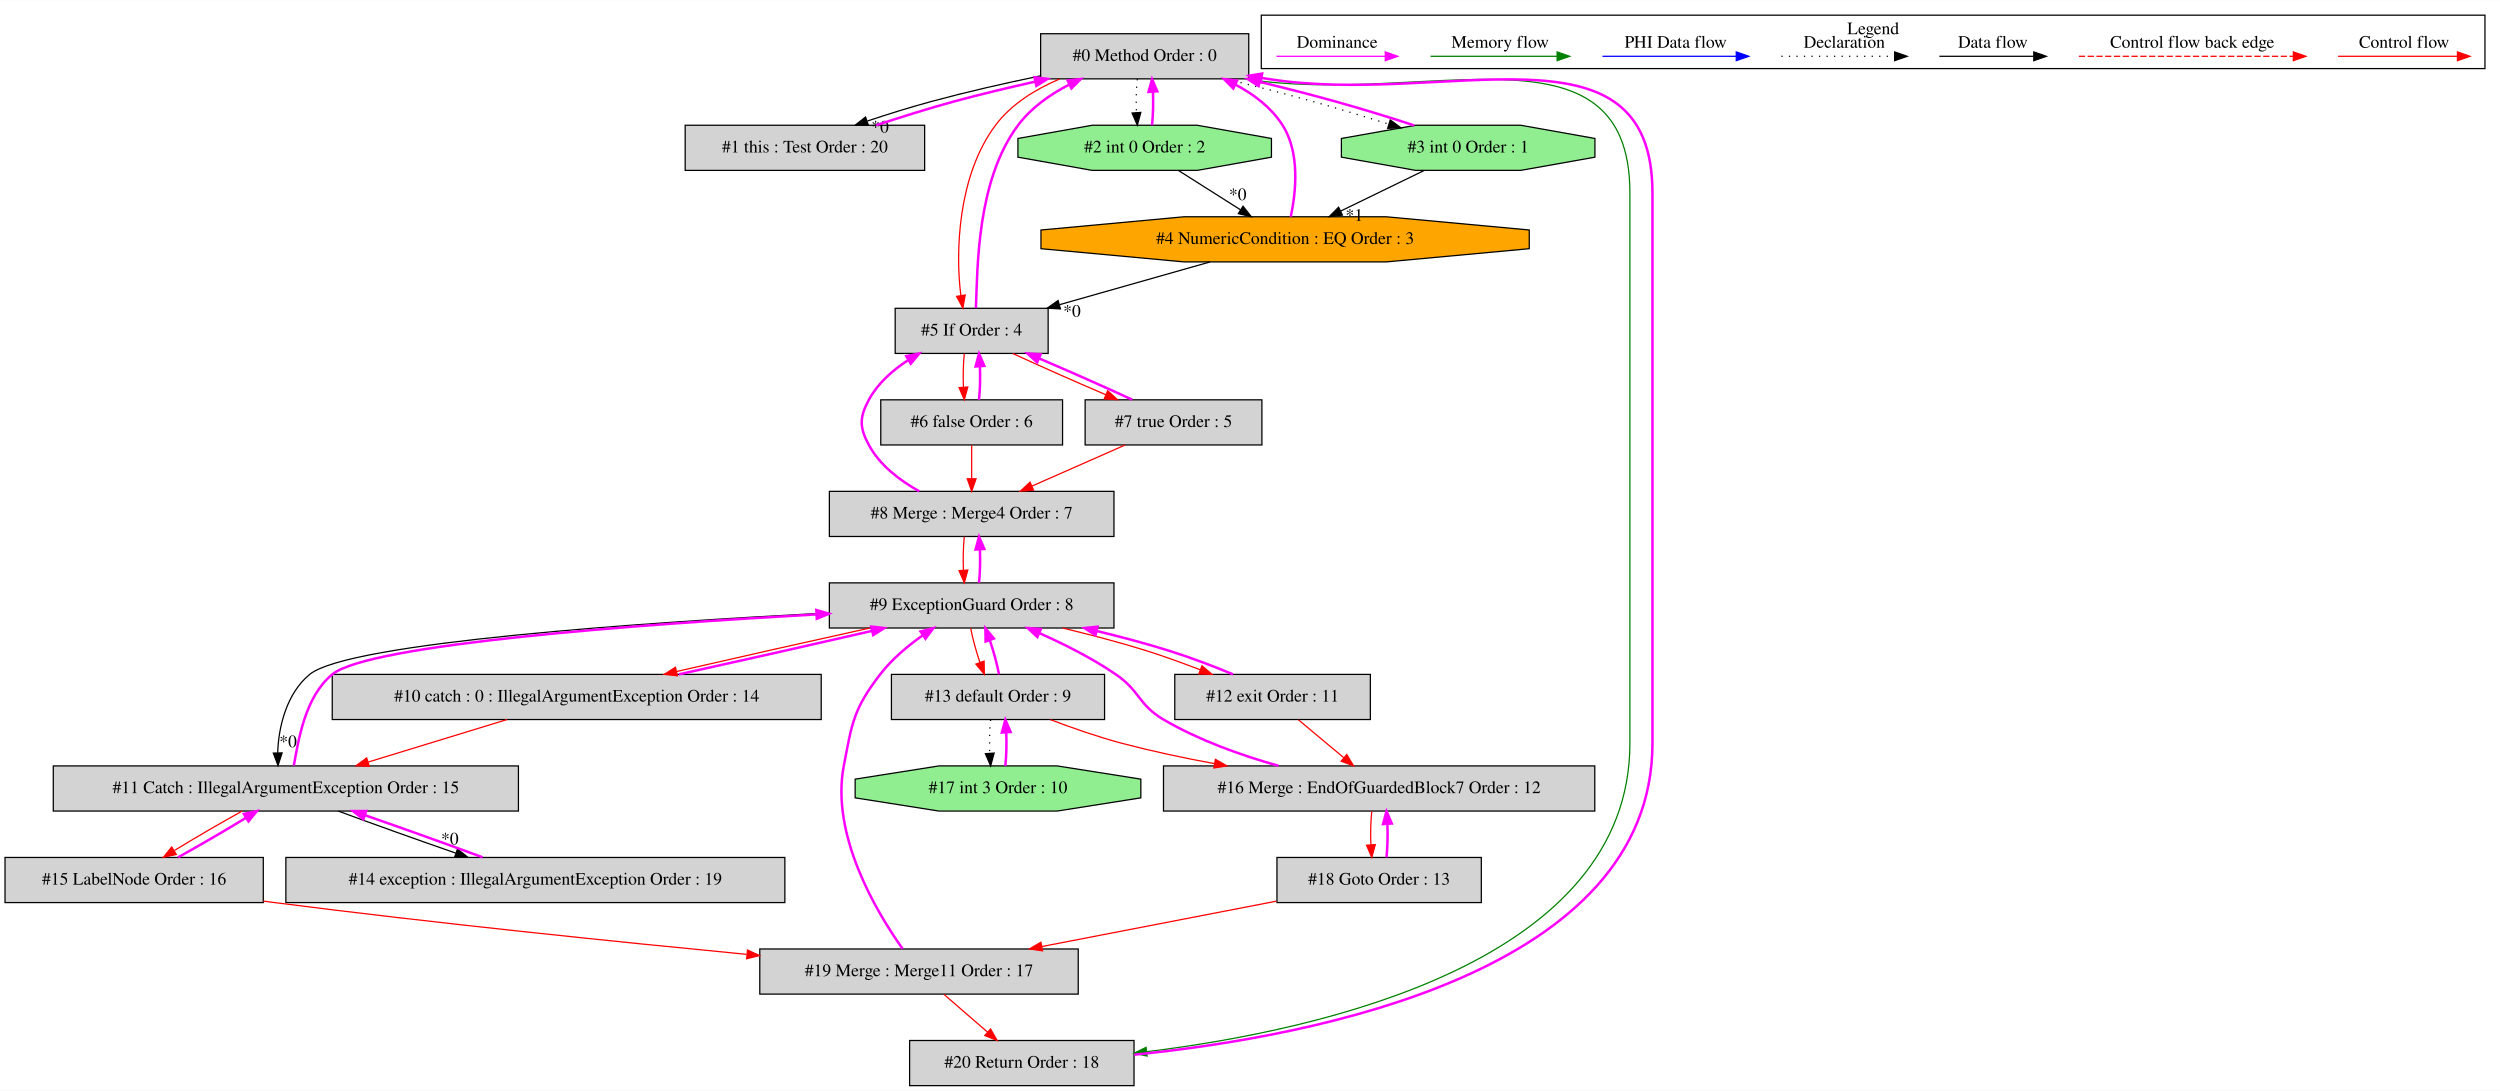
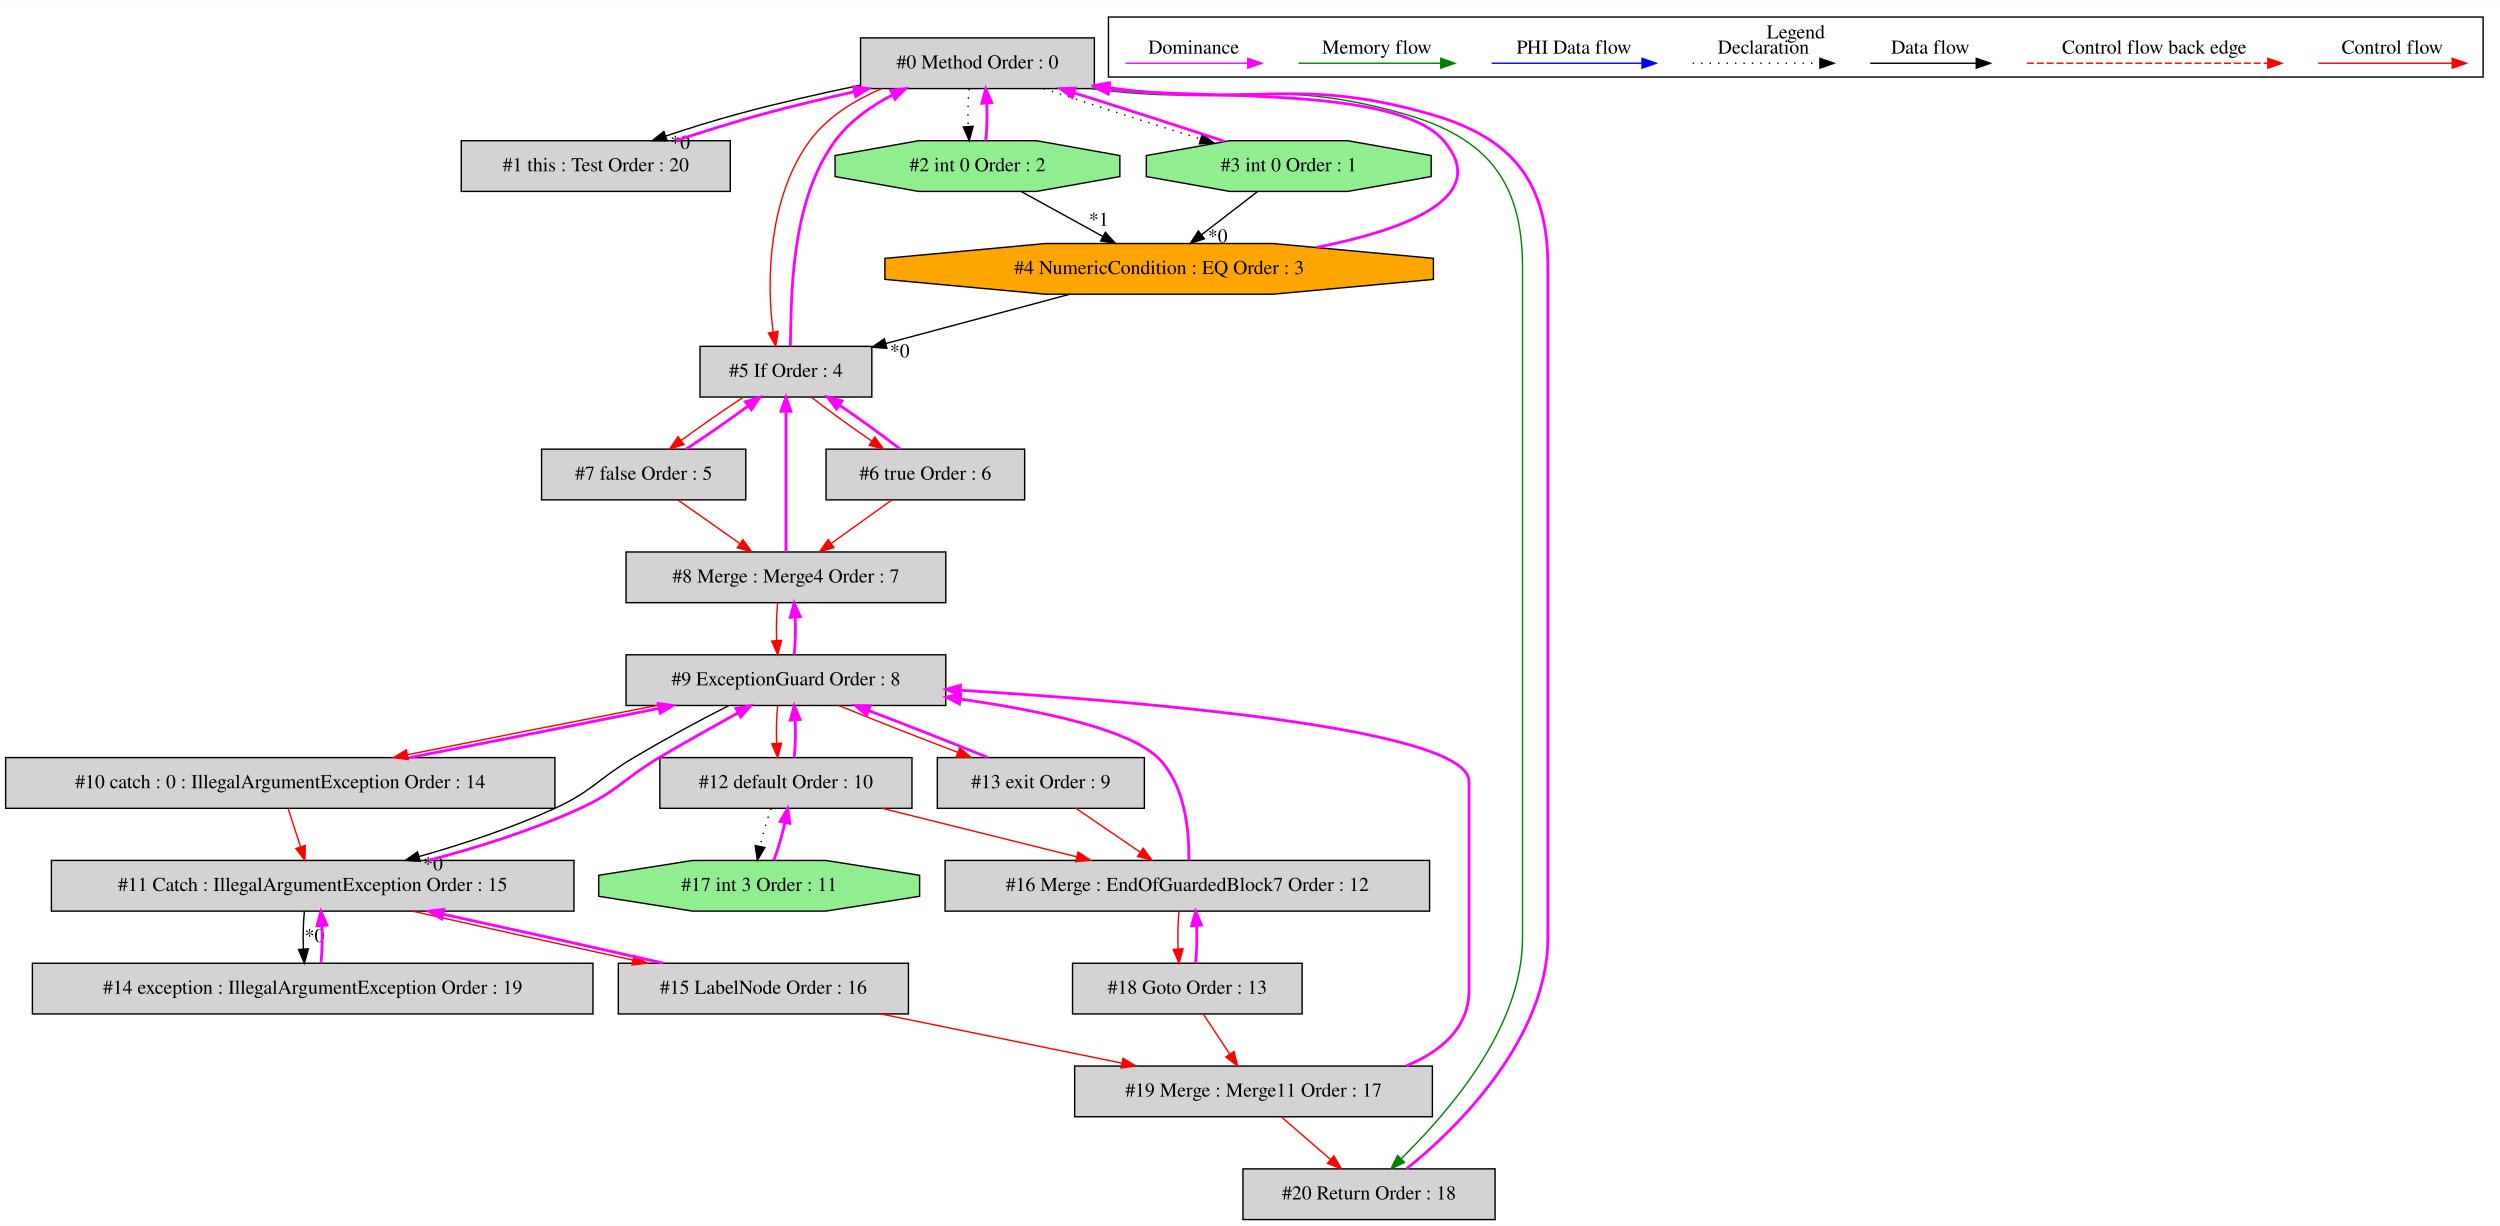
- <svg xmlns="http://www.w3.org/2000/svg" width="1994pt" height="870pt" viewBox="0.00 0.00 1994.00 869.80">
+ <svg xmlns="http://www.w3.org/2000/svg" width="1775pt" height="870pt" viewBox="0.00 0.00 1775.00 869.80">
  <g id="graph0" class="graph" transform="scale(1 1) rotate(0) translate(4 865.8)">
-     <polygon fill="white" stroke="transparent" points="-4,4 -4,-865.8 1990,-865.8 1990,4 -4,4" />
+     <polygon fill="white" stroke="transparent" points="-4,4 -4,-865.8 1771,-865.8 1771,4 -4,4" />
    <g id="clust1" class="cluster">
-       <polygon fill="none" stroke="black" points="1002,-811.2 1002,-853.8 1978,-853.8 1978,-811.2 1002,-811.2" />
-       <text text-anchor="middle" x="1490" y="-838.6" font-family="Times,serif" font-size="14.00">Legend</text>
+       <polygon fill="none" stroke="black" points="783,-811.2 783,-853.8 1759,-853.8 1759,-811.2 783,-811.2" />
+       <text text-anchor="middle" x="1271" y="-838.6" font-family="Times,serif" font-size="14.00">Legend</text>
    </g>
    <g id="node1" class="node">
-       <polygon fill="lightgrey" stroke="black" points="992,-839 826,-839 826,-803 992,-803 992,-839" />
-       <text text-anchor="middle" x="909" y="-817.3" font-family="Times,serif" font-size="14.00">#0 Method Order : 0</text>
+       <polygon fill="lightgrey" stroke="black" points="773,-839 607,-839 607,-803 773,-803 773,-839" />
+       <text text-anchor="middle" x="690" y="-817.3" font-family="Times,serif" font-size="14.00">#0 Method Order : 0</text>
    </g>
    <g id="node2" class="node">
-       <polygon fill="lightgrey" stroke="black" points="733.5,-766 542.5,-766 542.5,-730 733.5,-730 733.5,-766" />
-       <text text-anchor="middle" x="638" y="-744.3" font-family="Times,serif" font-size="14.00">#1 this : Test Order : 20</text>
+       <polygon fill="lightgrey" stroke="black" points="514.5,-766 323.5,-766 323.5,-730 514.5,-730 514.5,-766" />
+       <text text-anchor="middle" x="419" y="-744.3" font-family="Times,serif" font-size="14.00">#1 this : Test Order : 20</text>
    </g>
    <g id="edge2" class="edge">
-       <path fill="none" stroke="black" d="M825.62,-805.37C797.82,-799.62 766.88,-792.57 739,-785 722.14,-780.42 704.04,-774.8 687.84,-769.37" />
-       <polygon fill="black" stroke="black" points="688.63,-765.94 678.03,-766.03 686.37,-772.57 688.63,-765.94" />
-       <text text-anchor="middle" x="697.92" y="-760.17" font-family="Times,serif" font-size="14.00">*0</text>
+       <path fill="none" stroke="black" d="M606.62,-805.37C578.82,-799.62 547.88,-792.57 520,-785 503.14,-780.42 485.04,-774.8 468.84,-769.37" />
+       <polygon fill="black" stroke="black" points="469.63,-765.94 459.03,-766.03 467.37,-772.57 469.63,-765.94" />
+       <text text-anchor="middle" x="478.92" y="-760.17" font-family="Times,serif" font-size="14.00">*0</text>
    </g>
    <g id="node3" class="node">
-       <polygon fill="lightgreen" stroke="black" points="1010.11,-740.54 1010.11,-755.46 950.88,-766 867.12,-766 807.89,-755.46 807.89,-740.54 867.12,-730 950.88,-730 1010.11,-740.54" />
-       <text text-anchor="middle" x="909" y="-744.3" font-family="Times,serif" font-size="14.00">#2 int 0 Order : 2</text>
+       <polygon fill="lightgreen" stroke="black" points="791.11,-740.54 791.11,-755.46 731.88,-766 648.12,-766 588.89,-755.46 588.89,-740.54 648.12,-730 731.88,-730 791.11,-740.54" />
+       <text text-anchor="middle" x="690" y="-744.3" font-family="Times,serif" font-size="14.00">#2 int 0 Order : 2</text>
    </g>
    <g id="edge4" class="edge">
-       <path fill="none" stroke="black" stroke-dasharray="1,5" d="M903.12,-802.81C902.28,-794.79 902.05,-785.05 902.42,-776.07" />
-       <polygon fill="black" stroke="black" points="905.92,-776.25 903.14,-766.03 898.94,-775.75 905.92,-776.25" />
+       <path fill="none" stroke="black" stroke-dasharray="1,5" d="M684.12,-802.81C683.28,-794.79 683.05,-785.05 683.42,-776.07" />
+       <polygon fill="black" stroke="black" points="686.92,-776.25 684.14,-766.03 679.94,-775.75 686.92,-776.25" />
    </g>
    <g id="node4" class="node">
-       <polygon fill="lightgreen" stroke="black" points="1268.11,-740.54 1268.11,-755.46 1208.88,-766 1125.12,-766 1065.89,-755.46 1065.89,-740.54 1125.12,-730 1208.88,-730 1268.11,-740.54" />
-       <text text-anchor="middle" x="1167" y="-744.3" font-family="Times,serif" font-size="14.00">#3 int 0 Order : 1</text>
+       <polygon fill="lightgreen" stroke="black" points="1012.11,-740.54 1012.11,-755.46 952.88,-766 869.12,-766 809.89,-755.46 809.89,-740.54 869.12,-730 952.88,-730 1012.11,-740.54" />
+       <text text-anchor="middle" x="911" y="-744.3" font-family="Times,serif" font-size="14.00">#3 int 0 Order : 1</text>
    </g>
    <g id="edge6" class="edge">
-       <path fill="none" stroke="black" stroke-dasharray="1,5" d="M973.76,-802.99C995.78,-797.54 1020.47,-791.28 1043,-785 1062.74,-779.5 1084.21,-772.94 1103.7,-766.93" />
-       <polygon fill="black" stroke="black" points="1104.87,-770.24 1113.39,-763.94 1102.8,-763.55 1104.87,-770.24" />
+       <path fill="none" stroke="black" stroke-dasharray="1,5" d="M737.08,-802.99C769.55,-792.19 812.98,-778.23 848.36,-767.2" />
+       <polygon fill="black" stroke="black" points="849.6,-770.48 858.11,-764.18 847.52,-763.8 849.6,-770.48" />
    </g>
    <g id="node6" class="node">
-       <polygon fill="lightgrey" stroke="black" points="832,-620 710,-620 710,-584 832,-584 832,-620" />
-       <text text-anchor="middle" x="771" y="-598.3" font-family="Times,serif" font-size="14.00">#5 If Order : 4</text>
+       <polygon fill="lightgrey" stroke="black" points="615,-620 493,-620 493,-584 615,-584 615,-620" />
+       <text text-anchor="middle" x="554" y="-598.3" font-family="Times,serif" font-size="14.00">#5 If Order : 4</text>
    </g>
    <g id="edge12" class="edge">
-       <path fill="none" stroke="red" d="M841.09,-802.88C821.73,-794.64 802.55,-782.78 790,-766 760.07,-725.99 757.89,-665.07 762.39,-630.14" />
-       <polygon fill="red" stroke="red" points="765.86,-630.62 763.98,-620.19 758.95,-629.52 765.86,-630.62" />
+       <path fill="none" stroke="red" d="M621.98,-802.97C602.61,-794.73 583.45,-782.85 571,-766 541.37,-725.9 540.01,-665.01 545,-630.11" />
+       <polygon fill="red" stroke="red" points="548.46,-630.62 546.73,-620.17 541.57,-629.42 548.46,-630.62" />
    </g>
    <g id="node21" class="node">
-       <polygon fill="lightgrey" stroke="black" points="900.5,-36 721.5,-36 721.5,0 900.5,0 900.5,-36" />
-       <text text-anchor="middle" x="811" y="-14.3" font-family="Times,serif" font-size="14.00">#20 Return Order : 18</text>
+       <polygon fill="lightgrey" stroke="black" points="1057.5,-36 878.5,-36 878.5,0 1057.5,0 1057.5,-36" />
+       <text text-anchor="middle" x="968" y="-14.3" font-family="Times,serif" font-size="14.00">#20 Return Order : 18</text>
    </g>
    <g id="edge47" class="edge">
-       <path fill="none" stroke="green" d="M989.41,-802.93C1129.81,-780.43 1296,-854.17 1296,-712 1296,-712 1296,-712 1296,-273 1296,-99.72 1052.62,-44.55 910.63,-27.06" />
-       <polygon fill="green" stroke="green" points="910.93,-23.57 900.59,-25.87 910.11,-30.52 910.93,-23.57" />
+       <path fill="none" stroke="green" d="M770.29,-802.96C868.59,-789.7 897.46,-812.21 993,-785 1051.82,-768.25 1077,-737.16 1077,-676 1077,-676 1077,-676 1077,-200 1077,-135.06 1023.04,-75.18 990.88,-43.21" />
+       <polygon fill="green" stroke="green" points="993.19,-40.58 983.6,-36.07 988.29,-45.57 993.19,-40.58" />
    </g>
    <g id="edge1" class="edge">
-       <path fill="none" stroke="fuchsia" stroke-width="2" d="M694.79,-766.03C714.48,-772.42 736.64,-779.47 757,-785 777.85,-790.66 800.42,-796.03 821.63,-800.79" />
-       <polygon fill="fuchsia" stroke="fuchsia" stroke-width="2" points="821.08,-804.25 831.6,-803 822.6,-797.41 821.08,-804.25" />
+       <path fill="none" stroke="fuchsia" stroke-width="2" d="M475.79,-766.03C495.48,-772.42 517.64,-779.47 538,-785 558.85,-790.66 581.42,-796.03 602.63,-800.79" />
+       <polygon fill="fuchsia" stroke="fuchsia" stroke-width="2" points="602.08,-804.25 612.6,-803 603.6,-797.41 602.08,-804.25" />
    </g>
    <g id="edge3" class="edge">
-       <path fill="none" stroke="fuchsia" stroke-width="2" d="M914.86,-766.03C915.71,-774.03 915.95,-783.77 915.59,-792.75" />
-       <polygon fill="fuchsia" stroke="fuchsia" stroke-width="2" points="912.09,-792.59 914.88,-802.81 919.07,-793.08 912.09,-792.59" />
+       <path fill="none" stroke="fuchsia" stroke-width="2" d="M695.86,-766.03C696.71,-774.03 696.95,-783.77 696.59,-792.75" />
+       <polygon fill="fuchsia" stroke="fuchsia" stroke-width="2" points="693.09,-792.59 695.88,-802.81 700.07,-793.08 693.09,-792.59" />
    </g>
    <g id="node5" class="node">
-       <polygon fill="orange" stroke="black" points="1215.73,-667.54 1215.73,-682.46 1101.66,-693 940.34,-693 826.27,-682.46 826.27,-667.54 940.34,-657 1101.66,-657 1215.73,-667.54" />
-       <text text-anchor="middle" x="1021" y="-671.3" font-family="Times,serif" font-size="14.00">#4 NumericCondition : EQ Order : 3</text>
+       <polygon fill="orange" stroke="black" points="1013.73,-667.54 1013.73,-682.46 899.66,-693 738.34,-693 624.27,-682.46 624.27,-667.54 738.34,-657 899.66,-657 1013.73,-667.54" />
+       <text text-anchor="middle" x="819" y="-671.3" font-family="Times,serif" font-size="14.00">#4 NumericCondition : EQ Order : 3</text>
+     </g>
+     <g id="edge9" class="edge">
+       <path fill="none" stroke="black" d="M720.9,-729.99C738.32,-720.4 760.28,-708.32 779.01,-698.01" />
+       <polygon fill="black" stroke="black" points="780.83,-701 787.91,-693.11 777.46,-694.87 780.83,-701" />
+       <text text-anchor="middle" x="776.1" y="-705.56" font-family="Times,serif" font-size="14.00">*1</text>
+     </g>
+     <g id="edge5" class="edge">
+       <path fill="none" stroke="fuchsia" stroke-width="2" d="M865.44,-765.5C834.55,-775.79 793.23,-789.1 758.43,-799.99" />
+       <polygon fill="fuchsia" stroke="fuchsia" stroke-width="2" points="757.3,-796.68 748.79,-802.99 759.38,-803.36 757.3,-796.68" />
    </g>
    <g id="edge8" class="edge">
-       <path fill="none" stroke="black" d="M935.83,-729.99C950.68,-720.58 969.33,-708.76 985.39,-698.57" />
-       <polygon fill="black" stroke="black" points="987.43,-701.42 994,-693.11 983.68,-695.51 987.43,-701.42" />
-       <text text-anchor="middle" x="983.22" y="-706.26" font-family="Times,serif" font-size="14.00">*0</text>
-     </g>
-     <g id="edge5" class="edge">
-       <path fill="none" stroke="fuchsia" stroke-width="2" d="M1124.08,-765.83C1104.87,-772.12 1081.96,-779.16 1061,-785 1041.64,-790.39 1020.68,-795.78 1000.67,-800.65" />
-       <polygon fill="fuchsia" stroke="fuchsia" stroke-width="2" points="999.84,-797.25 990.94,-802.99 1001.48,-804.05 999.84,-797.25" />
-     </g>
-     <g id="edge9" class="edge">
-       <path fill="none" stroke="black" d="M1132.03,-729.99C1112.04,-720.27 1086.78,-707.99 1065.4,-697.59" />
-       <polygon fill="black" stroke="black" points="1066.71,-694.34 1056.19,-693.11 1063.65,-700.63 1066.71,-694.34" />
-       <text text-anchor="middle" x="1076.19" y="-689.74" font-family="Times,serif" font-size="14.00">*1</text>
+       <path fill="none" stroke="black" d="M888.73,-729.81C876.86,-720.66 862.1,-709.26 849.21,-699.32" />
+       <polygon fill="black" stroke="black" points="851.12,-696.37 841.07,-693.03 846.84,-701.91 851.12,-696.37" />
+       <text text-anchor="middle" x="860.58" y="-693.71" font-family="Times,serif" font-size="14.00">*0</text>
    </g>
    <g id="edge7" class="edge">
-       <path fill="none" stroke="fuchsia" stroke-width="2" d="M1025.54,-693.09C1029.62,-712.41 1033.05,-744 1019,-766 1010.04,-780.03 996.28,-790.53 981.49,-798.35" />
-       <polygon fill="fuchsia" stroke="fuchsia" stroke-width="2" points="979.64,-795.35 972.18,-802.87 982.7,-801.65 979.64,-795.35" />
+       <path fill="none" stroke="fuchsia" stroke-width="2" d="M930.54,-690.19C994.34,-702.88 1055.45,-725.88 1021,-766 987.43,-805.1 848.42,-795.05 783.49,-802.55" />
+       <polygon fill="fuchsia" stroke="fuchsia" stroke-width="2" points="782.78,-799.12 773.36,-803.98 783.75,-806.05 782.78,-799.12" />
    </g>
    <g id="edge11" class="edge">
-       <path fill="none" stroke="black" d="M961.12,-656.99C925.05,-646.75 878.95,-633.66 841.17,-622.93" />
-       <polygon fill="black" stroke="black" points="841.83,-619.48 831.26,-620.11 839.92,-626.21 841.83,-619.48" />
-       <text text-anchor="middle" x="851" y="-613.23" font-family="Times,serif" font-size="14.00">*0</text>
+       <path fill="none" stroke="black" d="M755.53,-656.99C716.2,-646.46 665.62,-632.91 624.97,-622.02" />
+       <polygon fill="black" stroke="black" points="625.7,-618.59 615.13,-619.38 623.89,-625.35 625.7,-618.59" />
+       <text text-anchor="middle" x="634.83" y="-612.21" font-family="Times,serif" font-size="14.00">*0</text>
    </g>
    <g id="edge10" class="edge">
-       <path fill="none" stroke="fuchsia" stroke-width="2" d="M774.39,-620.19C775.74,-652.24 774.98,-721.86 808,-766 818.49,-780.03 833.62,-790.62 849.01,-798.53" />
-       <polygon fill="fuchsia" stroke="fuchsia" stroke-width="2" points="847.54,-801.71 858.06,-802.88 850.57,-795.4 847.54,-801.71" />
+       <path fill="none" stroke="fuchsia" stroke-width="2" d="M557.14,-620.17C558.03,-652.19 556.31,-721.75 589,-766 599.41,-780.09 614.5,-790.7 629.89,-798.62" />
+       <polygon fill="fuchsia" stroke="fuchsia" stroke-width="2" points="628.42,-801.79 638.95,-802.97 631.45,-795.48 628.42,-801.79" />
    </g>
    <g id="node7" class="node">
-       <polygon fill="lightgrey" stroke="black" points="843.5,-547 698.5,-547 698.5,-511 843.5,-511 843.5,-547" />
-       <text text-anchor="middle" x="771" y="-525.3" font-family="Times,serif" font-size="14.00">#6 false Order : 6</text>
+       <polygon fill="lightgrey" stroke="black" points="723.5,-547 582.5,-547 582.5,-511 723.5,-511 723.5,-547" />
+       <text text-anchor="middle" x="653" y="-525.3" font-family="Times,serif" font-size="14.00">#6 true Order : 6</text>
    </g>
    <g id="edge14" class="edge">
-       <path fill="none" stroke="red" d="M765.12,-583.81C764.28,-575.79 764.05,-566.05 764.42,-557.07" />
-       <polygon fill="red" stroke="red" points="767.92,-557.25 765.14,-547.03 760.94,-556.75 767.92,-557.25" />
+       <path fill="none" stroke="red" d="M572.09,-583.81C584.12,-574.48 600.22,-562.83 614.93,-552.75" />
+       <polygon fill="red" stroke="red" points="617.07,-555.53 623.39,-547.03 613.15,-549.73 617.07,-555.53" />
    </g>
    <g id="node8" class="node">
-       <polygon fill="lightgrey" stroke="black" points="1002.5,-547 861.5,-547 861.5,-511 1002.5,-511 1002.5,-547" />
-       <text text-anchor="middle" x="932" y="-525.3" font-family="Times,serif" font-size="14.00">#7 true Order : 5</text>
+       <polygon fill="lightgrey" stroke="black" points="525.5,-547 380.5,-547 380.5,-511 525.5,-511 525.5,-547" />
+       <text text-anchor="middle" x="453" y="-525.3" font-family="Times,serif" font-size="14.00">#7 false Order : 5</text>
    </g>
    <g id="edge16" class="edge">
-       <path fill="none" stroke="red" d="M803.7,-583.99C825.09,-574.1 853.44,-561.54 878.08,-551.03" />
-       <polygon fill="red" stroke="red" points="879.48,-554.24 887.32,-547.11 876.75,-547.8 879.48,-554.24" />
+       <path fill="none" stroke="red" d="M523.95,-583.99C509.82,-574.75 493.21,-563.19 479.55,-553.14" />
+       <polygon fill="red" stroke="red" points="481.58,-550.29 471.47,-547.11 477.39,-555.9 481.58,-550.29" />
    </g>
    <g id="edge13" class="edge">
-       <path fill="none" stroke="fuchsia" stroke-width="2" d="M776.86,-547.03C777.71,-555.03 777.95,-564.77 777.59,-573.75" />
-       <polygon fill="fuchsia" stroke="fuchsia" stroke-width="2" points="774.09,-573.59 776.88,-583.81 781.07,-574.08 774.09,-573.59" />
+       <path fill="none" stroke="fuchsia" stroke-width="2" d="M635.01,-547.11C622.96,-556.46 606.81,-568.15 592.06,-578.26" />
+       <polygon fill="fuchsia" stroke="fuchsia" stroke-width="2" points="589.9,-575.49 583.57,-583.99 593.82,-581.29 589.9,-575.49" />
    </g>
    <g id="node9" class="node">
-       <polygon fill="lightgrey" stroke="black" points="884.5,-474 657.5,-474 657.5,-438 884.5,-438 884.5,-474" />
-       <text text-anchor="middle" x="771" y="-452.3" font-family="Times,serif" font-size="14.00">#8 Merge : Merge4 Order : 7</text>
+       <polygon fill="lightgrey" stroke="black" points="667.5,-474 440.5,-474 440.5,-438 667.5,-438 667.5,-474" />
+       <text text-anchor="middle" x="554" y="-452.3" font-family="Times,serif" font-size="14.00">#8 Merge : Merge4 Order : 7</text>
+     </g>
+     <g id="edge18" class="edge">
+       <path fill="none" stroke="red" d="M629.29,-510.99C616.4,-501.75 600.28,-490.19 586.27,-480.14" />
+       <polygon fill="red" stroke="red" points="588.03,-477.1 577.86,-474.11 583.95,-482.79 588.03,-477.1" />
+     </g>
+     <g id="edge15" class="edge">
+       <path fill="none" stroke="fuchsia" stroke-width="2" d="M483.09,-547.03C497.18,-556.25 513.74,-567.77 527.37,-577.8" />
+       <polygon fill="fuchsia" stroke="fuchsia" stroke-width="2" points="525.32,-580.64 535.43,-583.81 529.51,-575.03 525.32,-580.64" />
    </g>
    <g id="edge19" class="edge">
-       <path fill="none" stroke="red" d="M771,-510.81C771,-502.79 771,-493.05 771,-484.07" />
-       <polygon fill="red" stroke="red" points="774.5,-484.03 771,-474.03 767.5,-484.03 774.5,-484.03" />
-     </g>
-     <g id="edge15" class="edge">
-       <path fill="none" stroke="fuchsia" stroke-width="2" d="M899.06,-547.11C877.63,-557.03 849.27,-569.58 824.65,-580.08" />
-       <polygon fill="fuchsia" stroke="fuchsia" stroke-width="2" points="823.26,-576.87 815.42,-583.99 826,-583.31 823.26,-576.87" />
-     </g>
-     <g id="edge18" class="edge">
-       <path fill="none" stroke="red" d="M893.44,-510.99C871.1,-501.14 842.78,-488.66 819.01,-478.17" />
-       <polygon fill="red" stroke="red" points="820.37,-474.95 809.81,-474.11 817.54,-481.35 820.37,-474.95" />
+       <path fill="none" stroke="red" d="M477.19,-510.99C490.34,-501.75 506.78,-490.19 521.08,-480.14" />
+       <polygon fill="red" stroke="red" points="523.49,-482.73 529.66,-474.11 519.46,-477 523.49,-482.73" />
    </g>
    <g id="edge17" class="edge">
-       <path fill="none" stroke="fuchsia" stroke-width="2" d="M729.22,-474.03C713.69,-482.65 697.73,-494.79 689,-511 681.41,-525.09 681.41,-532.91 689,-547 696.1,-560.17 707.96,-570.65 720.49,-578.75" />
-       <polygon fill="fuchsia" stroke="fuchsia" stroke-width="2" points="718.85,-581.84 729.22,-583.97 722.44,-575.83 718.85,-581.84" />
+       <path fill="none" stroke="fuchsia" stroke-width="2" d="M554,-474.06C554,-498.62 554,-544.21 554,-573.55" />
+       <polygon fill="fuchsia" stroke="fuchsia" stroke-width="2" points="550.5,-573.92 554,-583.92 557.5,-573.92 550.5,-573.92" />
    </g>
    <g id="node10" class="node">
-       <polygon fill="lightgrey" stroke="black" points="884.5,-401 657.5,-401 657.5,-365 884.5,-365 884.5,-401" />
-       <text text-anchor="middle" x="771" y="-379.3" font-family="Times,serif" font-size="14.00">#9 ExceptionGuard Order : 8</text>
+       <polygon fill="lightgrey" stroke="black" points="667.5,-401 440.5,-401 440.5,-365 667.5,-365 667.5,-401" />
+       <text text-anchor="middle" x="554" y="-379.3" font-family="Times,serif" font-size="14.00">#9 ExceptionGuard Order : 8</text>
    </g>
    <g id="edge21" class="edge">
-       <path fill="none" stroke="red" d="M765.12,-437.81C764.28,-429.79 764.05,-420.05 764.42,-411.07" />
-       <polygon fill="red" stroke="red" points="767.92,-411.25 765.14,-401.03 760.94,-410.75 767.92,-411.25" />
+       <path fill="none" stroke="red" d="M548.12,-437.81C547.28,-429.79 547.05,-420.05 547.42,-411.07" />
+       <polygon fill="red" stroke="red" points="550.92,-411.25 548.14,-401.03 543.94,-410.75 550.92,-411.25" />
    </g>
    <g id="edge20" class="edge">
-       <path fill="none" stroke="fuchsia" stroke-width="2" d="M776.86,-401.03C777.71,-409.03 777.95,-418.77 777.59,-427.75" />
-       <polygon fill="fuchsia" stroke="fuchsia" stroke-width="2" points="774.09,-427.59 776.88,-437.81 781.07,-428.08 774.09,-427.59" />
+       <path fill="none" stroke="fuchsia" stroke-width="2" d="M559.86,-401.03C560.71,-409.03 560.95,-418.77 560.59,-427.75" />
+       <polygon fill="fuchsia" stroke="fuchsia" stroke-width="2" points="557.09,-427.59 559.88,-437.81 564.07,-428.08 557.09,-427.59" />
    </g>
    <g id="node11" class="node">
-       <polygon fill="lightgrey" stroke="black" points="651,-328 261,-328 261,-292 651,-292 651,-328" />
-       <text text-anchor="middle" x="456" y="-306.3" font-family="Times,serif" font-size="14.00">#10 catch : 0 : IllegalArgumentException Order : 14</text>
+       <polygon fill="lightgrey" stroke="black" points="390,-328 0,-328 0,-292 390,-292 390,-328" />
+       <text text-anchor="middle" x="195" y="-306.3" font-family="Times,serif" font-size="14.00">#10 catch : 0 : IllegalArgumentException Order : 14</text>
    </g>
    <g id="edge23" class="edge">
-       <path fill="none" stroke="red" d="M689.69,-364.99C642.28,-354.56 582.77,-341.16 535.65,-330.32" />
-       <polygon fill="red" stroke="red" points="536.32,-326.89 525.79,-328.05 534.75,-333.71 536.32,-326.89" />
+       <path fill="none" stroke="red" d="M462.15,-364.99C407.82,-354.47 339.33,-340.94 285.27,-330.05" />
+       <polygon fill="red" stroke="red" points="285.85,-326.6 275.36,-328.05 284.47,-333.46 285.85,-326.6" />
    </g>
    <g id="node12" class="node">
-       <polygon fill="lightgrey" stroke="black" points="409.5,-255 38.5,-255 38.5,-219 409.5,-219 409.5,-255" />
-       <text text-anchor="middle" x="224" y="-233.3" font-family="Times,serif" font-size="14.00">#11 Catch : IllegalArgumentException Order : 15</text>
+       <polygon fill="lightgrey" stroke="black" points="403.5,-255 32.5,-255 32.5,-219 403.5,-219 403.5,-255" />
+       <text text-anchor="middle" x="218" y="-233.3" font-family="Times,serif" font-size="14.00">#11 Catch : IllegalArgumentException Order : 15</text>
    </g>
    <g id="edge25" class="edge">
-       <path fill="none" stroke="black" d="M657.3,-377.07C511.58,-369.59 274.1,-353.48 243,-328 224.57,-312.9 218.05,-285.86 217.5,-265.35" />
-       <polygon fill="black" stroke="black" points="221,-265.39 217.73,-255.31 214.01,-265.23 221,-265.39" />
-       <text text-anchor="middle" x="225.77" y="-269.93" font-family="Times,serif" font-size="14.00">*0</text>
+       <path fill="none" stroke="black" d="M513.27,-364.83C492.69,-354.49 467.72,-340.88 446,-328 420.55,-312.91 416.89,-304.35 390,-292 359.35,-277.92 324.1,-266.43 293.49,-257.73" />
+       <polygon fill="black" stroke="black" points="294.3,-254.33 283.73,-255.01 292.42,-261.07 294.3,-254.33" />
+       <text text-anchor="middle" x="303.46" y="-248.04" font-family="Times,serif" font-size="14.00">*0</text>
    </g>
    <g id="node13" class="node">
-       <polygon fill="lightgrey" stroke="black" points="1089,-328 933,-328 933,-292 1089,-292 1089,-328" />
-       <text text-anchor="middle" x="1011" y="-306.3" font-family="Times,serif" font-size="14.00">#12 exit Order : 11</text>
+       <polygon fill="lightgrey" stroke="black" points="643.5,-328 464.5,-328 464.5,-292 643.5,-292 643.5,-328" />
+       <text text-anchor="middle" x="554" y="-306.3" font-family="Times,serif" font-size="14.00">#12 default Order : 10</text>
    </g>
    <g id="edge28" class="edge">
-       <path fill="none" stroke="red" d="M843.54,-364.97C865.06,-359.79 888.58,-353.69 910,-347 924.1,-342.6 939.13,-337.08 953.2,-331.7" />
-       <polygon fill="red" stroke="red" points="954.7,-334.88 962.77,-328.01 952.18,-328.35 954.7,-334.88" />
+       <path fill="none" stroke="red" d="M548.12,-364.81C547.28,-356.79 547.05,-347.05 547.42,-338.07" />
+       <polygon fill="red" stroke="red" points="550.92,-338.25 548.14,-328.03 543.94,-337.75 550.92,-338.25" />
    </g>
    <g id="node14" class="node">
-       <polygon fill="lightgrey" stroke="black" points="877,-328 707,-328 707,-292 877,-292 877,-328" />
-       <text text-anchor="middle" x="792" y="-306.3" font-family="Times,serif" font-size="14.00">#13 default Order : 9</text>
+       <polygon fill="lightgrey" stroke="black" points="808.5,-328 661.5,-328 661.5,-292 808.5,-292 808.5,-328" />
+       <text text-anchor="middle" x="735" y="-306.3" font-family="Times,serif" font-size="14.00">#13 exit Order : 9</text>
    </g>
    <g id="edge30" class="edge">
-       <path fill="none" stroke="red" d="M770.21,-364.81C771.77,-356.62 774.5,-346.62 777.61,-337.48" />
-       <polygon fill="red" stroke="red" points="780.92,-338.62 781.1,-328.03 774.36,-336.2 780.92,-338.62" />
+       <path fill="none" stroke="red" d="M591.49,-364.99C615.88,-355.01 648.11,-342.32 675.89,-331.76" />
+       <polygon fill="red" stroke="red" points="677.39,-334.93 685.5,-328.11 674.91,-328.38 677.39,-334.93" />
    </g>
    <g id="edge22" class="edge">
-       <path fill="none" stroke="fuchsia" stroke-width="2" d="M537.52,-328.05C584.96,-338.5 644.47,-351.89 691.56,-362.72" />
-       <polygon fill="fuchsia" stroke="fuchsia" stroke-width="2" points="690.88,-366.16 701.41,-364.99 692.45,-359.34 690.88,-366.16" />
+       <path fill="none" stroke="fuchsia" stroke-width="2" d="M287.08,-328.05C341.46,-338.58 409.95,-352.12 463.96,-363" />
+       <polygon fill="fuchsia" stroke="fuchsia" stroke-width="2" points="463.38,-366.45 473.87,-364.99 464.76,-359.59 463.38,-366.45" />
    </g>
    <g id="edge26" class="edge">
-       <path fill="none" stroke="red" d="M400.43,-291.99C367.1,-281.79 324.54,-268.77 289.57,-258.07" />
-       <polygon fill="red" stroke="red" points="290.51,-254.69 279.92,-255.11 288.46,-261.39 290.51,-254.69" />
+       <path fill="none" stroke="red" d="M200.57,-291.81C203.2,-283.7 206.39,-273.84 209.33,-264.78" />
+       <polygon fill="red" stroke="red" points="212.73,-265.62 212.48,-255.03 206.07,-263.46 212.73,-265.62" />
    </g>
    <g id="edge24" class="edge">
-       <path fill="none" stroke="fuchsia" stroke-width="2" d="M230.37,-255.31C234.13,-276.07 239.36,-310.27 261,-328 290.51,-352.18 505.92,-367.92 647.22,-375.86" />
-       <polygon fill="fuchsia" stroke="fuchsia" stroke-width="2" points="647.09,-379.35 657.26,-376.42 647.47,-372.37 647.09,-379.35" />
+       <path fill="none" stroke="fuchsia" stroke-width="2" d="M300.14,-255.01C334.42,-263.98 374.03,-276.39 408,-292 434.89,-304.35 438.55,-312.91 464,-328 482.33,-338.87 502.97,-350.26 519.95,-359.76" />
+       <polygon fill="fuchsia" stroke="fuchsia" stroke-width="2" points="518.53,-362.98 528.97,-364.83 521.96,-356.88 518.53,-362.98" />
    </g>
    <g id="node15" class="node">
-       <polygon fill="lightgrey" stroke="black" points="622,-182 224,-182 224,-146 622,-146 622,-182" />
-       <text text-anchor="middle" x="423" y="-160.3" font-family="Times,serif" font-size="14.00">#14 exception : IllegalArgumentException Order : 19</text>
+       <polygon fill="lightgrey" stroke="black" points="417,-182 19,-182 19,-146 417,-146 417,-182" />
+       <text text-anchor="middle" x="218" y="-160.3" font-family="Times,serif" font-size="14.00">#14 exception : IllegalArgumentException Order : 19</text>
    </g>
    <g id="edge32" class="edge">
-       <path fill="none" stroke="black" d="M265.81,-218.99C292.96,-208.92 328.79,-196.1 359.42,-185.48" />
-       <polygon fill="black" stroke="black" points="360.85,-188.69 369.16,-182.11 358.57,-182.07 360.85,-188.69" />
-       <text text-anchor="middle" x="354.79" y="-192.32" font-family="Times,serif" font-size="14.00">*0</text>
+       <path fill="none" stroke="black" d="M212.12,-218.81C211.28,-210.79 211.05,-201.05 211.42,-192.07" />
+       <polygon fill="black" stroke="black" points="214.92,-192.25 212.14,-182.03 207.94,-191.75 214.92,-192.25" />
+       <text text-anchor="middle" x="219.28" y="-197.01" font-family="Times,serif" font-size="14.00">*0</text>
    </g>
    <g id="node16" class="node">
-       <polygon fill="lightgrey" stroke="black" points="206,-182 0,-182 0,-146 206,-146 206,-182" />
-       <text text-anchor="middle" x="103" y="-160.3" font-family="Times,serif" font-size="14.00">#15 LabelNode Order : 16</text>
+       <polygon fill="lightgrey" stroke="black" points="641,-182 435,-182 435,-146 641,-146 641,-182" />
+       <text text-anchor="middle" x="538" y="-160.3" font-family="Times,serif" font-size="14.00">#15 LabelNode Order : 16</text>
    </g>
    <g id="edge34" class="edge">
-       <path fill="none" stroke="red" d="M189.16,-218.99C172.11,-209.58 151.81,-197.76 135.14,-187.57" />
-       <polygon fill="red" stroke="red" points="136.64,-184.39 126.29,-182.11 132.96,-190.35 136.64,-184.39" />
+       <path fill="none" stroke="red" d="M288.79,-218.99C334.91,-208.51 395.53,-195.05 445.45,-184.19" />
+       <polygon fill="red" stroke="red" points="446.25,-187.59 455.28,-182.05 444.77,-180.75 446.25,-187.59" />
    </g>
    <g id="edge27" class="edge">
-       <path fill="none" stroke="fuchsia" stroke-width="2" d="M979.49,-328.01C964.11,-334.48 945.35,-341.58 928,-347 909.76,-352.7 890,-357.97 870.84,-362.6" />
-       <polygon fill="fuchsia" stroke="fuchsia" stroke-width="2" points="869.8,-359.25 860.88,-364.97 871.42,-366.06 869.8,-359.25" />
+       <path fill="none" stroke="fuchsia" stroke-width="2" d="M559.86,-328.03C560.71,-336.03 560.95,-345.77 560.59,-354.75" />
+       <polygon fill="fuchsia" stroke="fuchsia" stroke-width="2" points="557.09,-354.59 559.88,-364.81 564.07,-355.08 557.09,-354.59" />
    </g>
    <g id="node17" class="node">
-       <polygon fill="lightgrey" stroke="black" points="1268,-255 924,-255 924,-219 1268,-219 1268,-255" />
-       <text text-anchor="middle" x="1096" y="-233.3" font-family="Times,serif" font-size="14.00">#16 Merge : EndOfGuardedBlock7 Order : 12</text>
+       <polygon fill="lightgrey" stroke="black" points="1011,-255 667,-255 667,-219 1011,-219 1011,-255" />
+       <text text-anchor="middle" x="839" y="-233.3" font-family="Times,serif" font-size="14.00">#16 Merge : EndOfGuardedBlock7 Order : 12</text>
+     </g>
+     <g id="edge36" class="edge">
+       <path fill="none" stroke="red" d="M622.26,-291.99C663.82,-281.64 717.06,-268.38 760.37,-257.59" />
+       <polygon fill="red" stroke="red" points="761.45,-260.93 770.3,-255.11 759.76,-254.13 761.45,-260.93" />
+     </g>
+     <g id="node18" class="node">
+       <polygon fill="lightgreen" stroke="black" points="648.93,-229.54 648.93,-244.46 582.19,-255 487.81,-255 421.07,-244.46 421.07,-229.54 487.81,-219 582.19,-219 648.93,-229.54" />
+       <text text-anchor="middle" x="535" y="-233.3" font-family="Times,serif" font-size="14.00">#17 int 3 Order : 11</text>
+     </g>
+     <g id="edge39" class="edge">
+       <path fill="none" stroke="black" stroke-dasharray="1,5" d="M543.52,-291.81C540.54,-283.79 537.7,-274.05 535.67,-265.07" />
+       <polygon fill="black" stroke="black" points="539.06,-264.17 533.7,-255.03 532.19,-265.52 539.06,-264.17" />
+     </g>
+     <g id="edge29" class="edge">
+       <path fill="none" stroke="fuchsia" stroke-width="2" d="M697.24,-328.11C672.8,-338.11 640.56,-350.81 612.82,-361.36" />
+       <polygon fill="fuchsia" stroke="fuchsia" stroke-width="2" points="611.33,-358.18 603.21,-364.99 613.8,-364.73 611.33,-358.18" />
    </g>
    <g id="edge37" class="edge">
-       <path fill="none" stroke="red" d="M1031.58,-291.81C1042.43,-282.74 1055.92,-271.48 1067.75,-261.6" />
-       <polygon fill="red" stroke="red" points="1070.18,-264.13 1075.61,-255.03 1065.69,-258.75 1070.18,-264.13" />
-     </g>
-     <g id="edge29" class="edge">
-       <path fill="none" stroke="fuchsia" stroke-width="2" d="M792.82,-328.03C791.27,-336.2 788.55,-346.19 785.45,-355.34" />
-       <polygon fill="fuchsia" stroke="fuchsia" stroke-width="2" points="782.13,-354.22 781.96,-364.81 788.7,-356.64 782.13,-354.22" />
-     </g>
-     <g id="edge36" class="edge">
-       <path fill="none" stroke="red" d="M833.86,-291.89C851.3,-285.25 871.91,-278.06 891,-273 914.54,-266.76 939.91,-261.38 964.51,-256.84" />
-       <polygon fill="red" stroke="red" points="965.41,-260.24 974.63,-255.01 964.17,-253.35 965.41,-260.24" />
-     </g>
-     <g id="node18" class="node">
-       <polygon fill="lightgreen" stroke="black" points="905.93,-229.54 905.93,-244.46 839.19,-255 744.81,-255 678.07,-244.46 678.07,-229.54 744.81,-219 839.19,-219 905.93,-229.54" />
-       <text text-anchor="middle" x="792" y="-233.3" font-family="Times,serif" font-size="14.00">#17 int 3 Order : 10</text>
-     </g>
-     <g id="edge39" class="edge">
-       <path fill="none" stroke="black" stroke-dasharray="1,5" d="M786.12,-291.81C785.28,-283.79 785.05,-274.05 785.42,-265.07" />
-       <polygon fill="black" stroke="black" points="788.92,-265.25 786.14,-255.03 781.94,-264.75 788.92,-265.25" />
+       <path fill="none" stroke="red" d="M759.91,-291.99C773.57,-282.67 790.7,-270.97 805.52,-260.86" />
+       <polygon fill="red" stroke="red" points="807.65,-263.64 813.93,-255.11 803.7,-257.86 807.65,-263.64" />
    </g>
    <g id="edge31" class="edge">
-       <path fill="none" stroke="fuchsia" stroke-width="2" d="M380.9,-182.11C353.69,-192.2 317.84,-205.03 287.25,-215.63" />
-       <polygon fill="fuchsia" stroke="fuchsia" stroke-width="2" points="285.83,-212.42 277.52,-218.99 288.12,-219.04 285.83,-212.42" />
+       <path fill="none" stroke="fuchsia" stroke-width="2" d="M223.86,-182.03C224.71,-190.03 224.95,-199.77 224.59,-208.75" />
+       <polygon fill="fuchsia" stroke="fuchsia" stroke-width="2" points="221.09,-208.59 223.88,-218.81 228.07,-209.08 221.09,-208.59" />
    </g>
    <g id="edge33" class="edge">
-       <path fill="none" stroke="fuchsia" stroke-width="2" d="M138.04,-182.11C155.11,-191.55 175.41,-203.37 192.05,-213.54" />
-       <polygon fill="fuchsia" stroke="fuchsia" stroke-width="2" points="190.53,-216.71 200.88,-218.99 194.21,-210.76 190.53,-216.71" />
+       <path fill="none" stroke="fuchsia" stroke-width="2" d="M467.01,-182.05C420.84,-192.54 360.23,-206.01 310.33,-216.86" />
+       <polygon fill="fuchsia" stroke="fuchsia" stroke-width="2" points="309.54,-213.45 300.51,-218.99 311.02,-220.29 309.54,-213.45" />
    </g>
    <g id="node20" class="node">
-       <polygon fill="lightgrey" stroke="black" points="856,-109 602,-109 602,-73 856,-73 856,-109" />
-       <text text-anchor="middle" x="729" y="-87.3" font-family="Times,serif" font-size="14.00">#19 Merge : Merge11 Order : 17</text>
+       <polygon fill="lightgrey" stroke="black" points="1013,-109 759,-109 759,-73 1013,-73 1013,-109" />
+       <text text-anchor="middle" x="886" y="-87.3" font-family="Times,serif" font-size="14.00">#19 Merge : Merge11 Order : 17</text>
    </g>
    <g id="edge44" class="edge">
-       <path fill="none" stroke="red" d="M206.11,-147.17C209.11,-146.77 212.07,-146.38 215,-146 342.36,-129.65 487.96,-114.71 591.6,-104.7" />
-       <polygon fill="red" stroke="red" points="592.19,-108.16 601.81,-103.72 591.52,-101.2 592.19,-108.16" />
+       <path fill="none" stroke="red" d="M621.35,-145.99C672.94,-135.47 739.27,-121.94 792.62,-111.05" />
+       <polygon fill="red" stroke="red" points="793.32,-114.48 802.42,-109.05 791.92,-107.62 793.32,-114.48" />
    </g>
    <g id="edge35" class="edge">
-       <path fill="none" stroke="fuchsia" stroke-width="2" d="M1015.78,-255.06C985.71,-263.5 952.06,-275.51 924,-292 903.94,-303.79 905.22,-314.89 886,-328 867.2,-340.82 844.88,-352.08 824.93,-360.95" />
-       <polygon fill="fuchsia" stroke="fuchsia" stroke-width="2" points="823.42,-357.79 815.65,-364.98 826.21,-364.21 823.42,-357.79" />
+       <path fill="none" stroke="fuchsia" stroke-width="2" d="M840.1,-255.21C840.4,-275.53 837.55,-308.98 818,-328 797.48,-347.97 736.21,-361.19 677.86,-369.55" />
+       <polygon fill="fuchsia" stroke="fuchsia" stroke-width="2" points="677.2,-366.1 667.78,-370.95 678.16,-373.04 677.2,-366.1" />
    </g>
    <g id="node19" class="node">
-       <polygon fill="lightgrey" stroke="black" points="1177.5,-182 1014.5,-182 1014.5,-146 1177.5,-146 1177.5,-182" />
-       <text text-anchor="middle" x="1096" y="-160.3" font-family="Times,serif" font-size="14.00">#18 Goto Order : 13</text>
+       <polygon fill="lightgrey" stroke="black" points="920.5,-182 757.5,-182 757.5,-146 920.5,-146 920.5,-182" />
+       <text text-anchor="middle" x="839" y="-160.3" font-family="Times,serif" font-size="14.00">#18 Goto Order : 13</text>
    </g>
    <g id="edge41" class="edge">
-       <path fill="none" stroke="red" d="M1090.12,-218.81C1089.28,-210.79 1089.05,-201.05 1089.42,-192.07" />
-       <polygon fill="red" stroke="red" points="1092.92,-192.25 1090.14,-182.03 1085.94,-191.75 1092.92,-192.25" />
+       <path fill="none" stroke="red" d="M833.12,-218.81C832.28,-210.79 832.05,-201.05 832.42,-192.07" />
+       <polygon fill="red" stroke="red" points="835.92,-192.25 833.14,-182.03 828.94,-191.75 835.92,-192.25" />
    </g>
    <g id="edge38" class="edge">
-       <path fill="none" stroke="fuchsia" stroke-width="2" d="M797.86,-255.03C798.71,-263.03 798.95,-272.77 798.59,-281.75" />
-       <polygon fill="fuchsia" stroke="fuchsia" stroke-width="2" points="795.09,-281.59 797.88,-291.81 802.07,-282.08 795.09,-281.59" />
+       <path fill="none" stroke="fuchsia" stroke-width="2" d="M545.42,-255.03C548.41,-263.03 551.25,-272.77 553.29,-281.75" />
+       <polygon fill="fuchsia" stroke="fuchsia" stroke-width="2" points="549.91,-282.68 555.28,-291.81 556.78,-281.32 549.91,-282.68" />
    </g>
    <g id="edge40" class="edge">
-       <path fill="none" stroke="fuchsia" stroke-width="2" d="M1101.86,-182.03C1102.71,-190.03 1102.95,-199.77 1102.59,-208.75" />
-       <polygon fill="fuchsia" stroke="fuchsia" stroke-width="2" points="1099.09,-208.59 1101.88,-218.81 1106.07,-209.08 1099.09,-208.59" />
+       <path fill="none" stroke="fuchsia" stroke-width="2" d="M844.86,-182.03C845.71,-190.03 845.95,-199.77 845.59,-208.75" />
+       <polygon fill="fuchsia" stroke="fuchsia" stroke-width="2" points="842.09,-208.59 844.88,-218.81 849.07,-209.08 842.09,-208.59" />
    </g>
    <g id="edge43" class="edge">
-       <path fill="none" stroke="red" d="M1014.09,-147.15C958.78,-136.45 885.47,-122.27 827.05,-110.97" />
-       <polygon fill="red" stroke="red" points="827.55,-107.5 817.06,-109.04 826.22,-114.37 827.55,-107.5" />
+       <path fill="none" stroke="red" d="M850.38,-145.81C855.98,-137.35 862.84,-126.98 869.05,-117.61" />
+       <polygon fill="red" stroke="red" points="872.13,-119.3 874.73,-109.03 866.29,-115.44 872.13,-119.3" />
    </g>
    <g id="edge42" class="edge">
-       <path fill="none" stroke="fuchsia" stroke-width="2" d="M715.96,-109.07C695.3,-138.17 658.4,-199.62 669,-255 675.56,-289.29 676.71,-300.34 698,-328 707.3,-340.08 719.98,-350.74 732.18,-359.32" />
-       <polygon fill="fuchsia" stroke="fuchsia" stroke-width="2" points="730.24,-362.24 740.49,-364.93 734.15,-356.44 730.24,-362.24" />
+       <path fill="none" stroke="fuchsia" stroke-width="2" d="M994.33,-109.08C1019.45,-119.5 1039,-136.21 1039,-163 1039,-311 1039,-311 1039,-311 1039,-347.46 821.62,-366.93 677.93,-375.81" />
+       <polygon fill="fuchsia" stroke="fuchsia" stroke-width="2" points="677.48,-372.33 667.71,-376.43 677.91,-379.32 677.48,-372.33" />
    </g>
    <g id="edge46" class="edge">
-       <path fill="none" stroke="red" d="M748.85,-72.81C759.33,-63.74 772.34,-52.48 783.74,-42.6" />
-       <polygon fill="red" stroke="red" points="786.06,-45.22 791.33,-36.03 781.48,-39.93 786.06,-45.22" />
+       <path fill="none" stroke="red" d="M905.85,-72.81C916.33,-63.74 929.34,-52.48 940.74,-42.6" />
+       <polygon fill="red" stroke="red" points="943.06,-45.22 948.33,-36.03 938.48,-39.93 943.06,-45.22" />
    </g>
    <g id="edge45" class="edge">
-       <path fill="none" stroke="fuchsia" stroke-width="2" d="M900.75,-24.69C1045.45,-39.29 1314,-90.98 1314,-273 1314,-712 1314,-712 1314,-712 1314,-854.31 1147.49,-780.29 1007,-803 1005.5,-803.24 1003.98,-803.49 1002.45,-803.75" />
-       <polygon fill="fuchsia" stroke="fuchsia" stroke-width="2" points="1001.5,-800.36 992.23,-805.49 1002.68,-807.26 1001.5,-800.36" />
+       <path fill="none" stroke="fuchsia" stroke-width="2" d="M994.59,-36.07C1032.04,-65.61 1095,-129.85 1095,-200 1095,-676 1095,-676 1095,-676 1095,-737.16 1069.82,-768.25 1011,-785 915.37,-812.24 886.53,-789.65 788,-803 786.49,-803.2 784.97,-803.42 783.43,-803.64" />
+       <polygon fill="fuchsia" stroke="fuchsia" stroke-width="2" points="782.54,-800.23 773.19,-805.2 783.6,-807.15 782.54,-800.23" />
    </g>
    <g id="edge48" class="edge">
-       <path fill="none" stroke="red" d="M1860.89,-821C1872.11,-821 1930.24,-821 1955.86,-821" />
-       <polygon fill="red" stroke="red" points="1956.06,-824.5 1966.06,-821 1956.06,-817.5 1956.06,-824.5" />
-       <text text-anchor="middle" x="1913.5" y="-827.8" font-family="Times,serif" font-size="14.00">Control flow</text>
+       <path fill="none" stroke="red" d="M1641.89,-821C1653.11,-821 1711.24,-821 1736.86,-821" />
+       <polygon fill="red" stroke="red" points="1737.06,-824.5 1747.06,-821 1737.06,-817.5 1737.06,-824.5" />
+       <text text-anchor="middle" x="1694.5" y="-827.8" font-family="Times,serif" font-size="14.00">Control flow</text>
    </g>
    <g id="edge49" class="edge">
-       <path fill="none" stroke="red" stroke-dasharray="5,2" d="M1654.08,-821C1671.05,-821 1787.21,-821 1825.08,-821" />
-       <polygon fill="red" stroke="red" points="1825.17,-824.5 1835.17,-821 1825.17,-817.5 1825.17,-824.5" />
-       <text text-anchor="middle" x="1744.5" y="-827.8" font-family="Times,serif" font-size="14.00">Control flow back edge</text>
+       <path fill="none" stroke="red" stroke-dasharray="5,2" d="M1435.08,-821C1452.05,-821 1568.21,-821 1606.08,-821" />
+       <polygon fill="red" stroke="red" points="1606.17,-824.5 1616.17,-821 1606.17,-817.5 1606.17,-824.5" />
+       <text text-anchor="middle" x="1525.5" y="-827.8" font-family="Times,serif" font-size="14.00">Control flow back edge</text>
    </g>
    <g id="edge50" class="edge">
-       <path fill="none" stroke="black" d="M1542.86,-821C1552.41,-821 1596.31,-821 1617.92,-821" />
-       <polygon fill="black" stroke="black" points="1618.15,-824.5 1628.15,-821 1618.15,-817.5 1618.15,-824.5" />
-       <text text-anchor="middle" x="1585.5" y="-827.8" font-family="Times,serif" font-size="14.00">Data flow</text>
+       <path fill="none" stroke="black" d="M1323.86,-821C1333.41,-821 1377.31,-821 1398.92,-821" />
+       <polygon fill="black" stroke="black" points="1399.15,-824.5 1409.15,-821 1399.15,-817.5 1399.15,-824.5" />
+       <text text-anchor="middle" x="1366.5" y="-827.8" font-family="Times,serif" font-size="14.00">Data flow</text>
    </g>
    <g id="edge51" class="edge">
-       <path fill="none" stroke="black" stroke-dasharray="1,5" d="M1416.81,-821C1427.46,-821 1482.46,-821 1507.08,-821" />
-       <polygon fill="black" stroke="black" points="1507.15,-824.5 1517.15,-821 1507.15,-817.5 1507.15,-824.5" />
-       <text text-anchor="middle" x="1467" y="-827.8" font-family="Times,serif" font-size="14.00">Declaration</text>
+       <path fill="none" stroke="black" stroke-dasharray="1,5" d="M1197.81,-821C1208.46,-821 1263.46,-821 1288.08,-821" />
+       <polygon fill="black" stroke="black" points="1288.15,-824.5 1298.15,-821 1288.15,-817.5 1288.15,-824.5" />
+       <text text-anchor="middle" x="1248" y="-827.8" font-family="Times,serif" font-size="14.00">Declaration</text>
    </g>
    <g id="edge52" class="edge">
-       <path fill="none" stroke="blue" d="M1274.1,-821C1286.72,-821 1352.88,-821 1380.68,-821" />
-       <polygon fill="blue" stroke="blue" points="1380.84,-824.5 1390.84,-821 1380.84,-817.5 1380.84,-824.5" />
-       <text text-anchor="middle" x="1332.5" y="-827.8" font-family="Times,serif" font-size="14.00">PHI Data flow</text>
+       <path fill="none" stroke="blue" d="M1055.1,-821C1067.72,-821 1133.88,-821 1161.68,-821" />
+       <polygon fill="blue" stroke="blue" points="1161.84,-824.5 1171.84,-821 1161.84,-817.5 1161.84,-824.5" />
+       <text text-anchor="middle" x="1113.5" y="-827.8" font-family="Times,serif" font-size="14.00">PHI Data flow</text>
    </g>
    <g id="edge53" class="edge">
-       <path fill="none" stroke="green" d="M1137,-821C1148.94,-821 1211.3,-821 1237.93,-821" />
-       <polygon fill="green" stroke="green" points="1237.95,-824.5 1247.95,-821 1237.95,-817.5 1237.95,-824.5" />
-       <text text-anchor="middle" x="1192.5" y="-827.8" font-family="Times,serif" font-size="14.00">Memory flow</text>
+       <path fill="none" stroke="green" d="M918,-821C929.94,-821 992.3,-821 1018.93,-821" />
+       <polygon fill="green" stroke="green" points="1018.95,-824.5 1028.95,-821 1018.95,-817.5 1018.95,-824.5" />
+       <text text-anchor="middle" x="973.5" y="-827.8" font-family="Times,serif" font-size="14.00">Memory flow</text>
    </g>
    <g id="edge54" class="edge">
-       <path fill="none" stroke="fuchsia" d="M1014.11,-821C1025.15,-821 1076.67,-821 1100.66,-821" />
-       <polygon fill="fuchsia" stroke="fuchsia" points="1100.9,-824.5 1110.9,-821 1100.9,-817.5 1100.9,-824.5" />
-       <text text-anchor="middle" x="1062.5" y="-827.8" font-family="Times,serif" font-size="14.00">Dominance</text>
+       <path fill="none" stroke="fuchsia" d="M795.11,-821C806.15,-821 857.67,-821 881.66,-821" />
+       <polygon fill="fuchsia" stroke="fuchsia" points="881.9,-824.5 891.9,-821 881.9,-817.5 881.9,-824.5" />
+       <text text-anchor="middle" x="843.5" y="-827.8" font-family="Times,serif" font-size="14.00">Dominance</text>
    </g>
  </g>
</svg>
